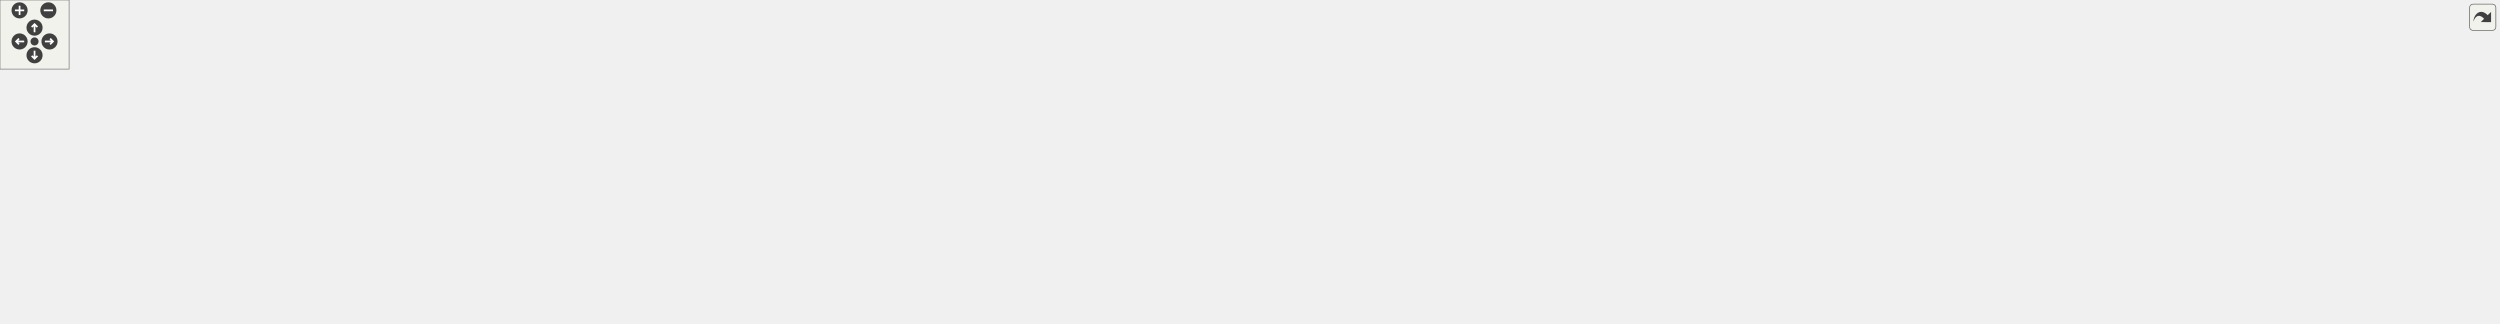
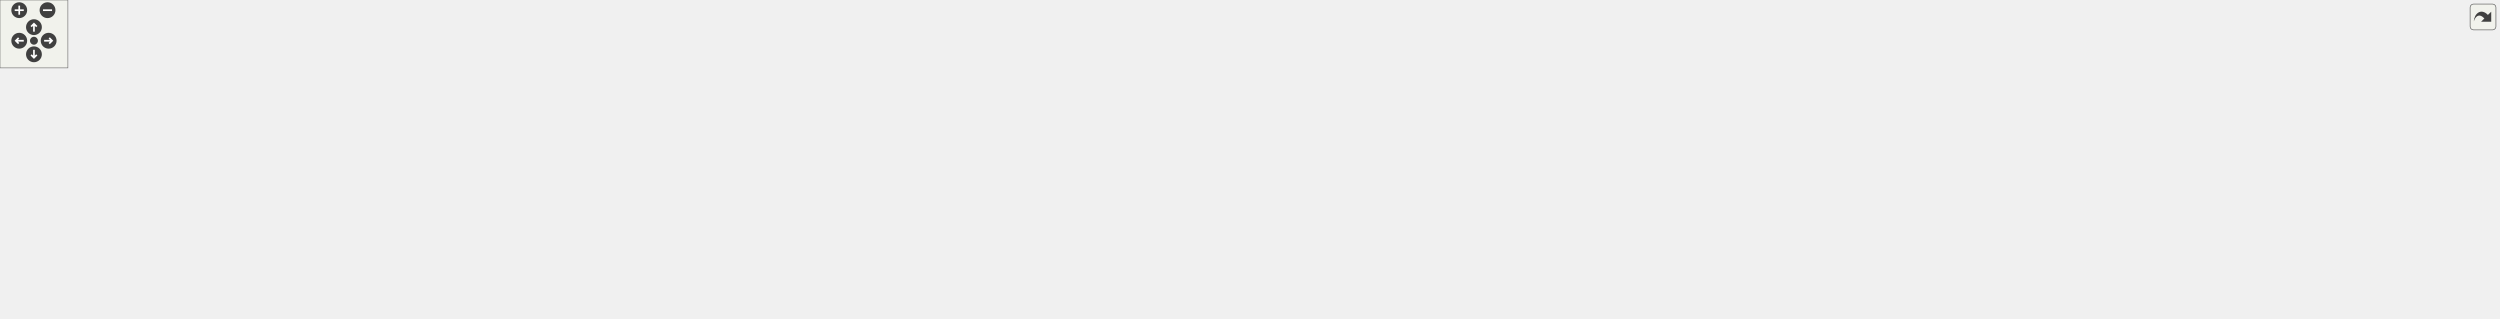
<svg xmlns="http://www.w3.org/2000/svg" xmlns:xlink="http://www.w3.org/1999/xlink" id="main" version="1.1" xml:space="preserve">
  <style type="text/css">
.edge:hover path { stroke: red; }
.edge:hover polygon { stroke: red; fill: red; }
</style>
  <defs>
    <circle id="rim" cx="0" cy="0" r="7" />
    <circle id="rim2" cx="0" cy="0" r="3.5" />
    <g id="zoomPlus">
      <use xlink:href="#rim" fill="#404040">
        <set attributeName="fill" to="#808080" begin="zoomplus.mouseover" end="zoomplus.mouseout" />
      </use>
      <path d="M-4,0h8M0,-4v8" fill="none" stroke="white" stroke-width="1.5" pointer-events="none" />
    </g>
    <g id="zoomMin">
      <use xlink:href="#rim" fill="#404040">
        <set attributeName="fill" to="#808080" begin="zoomminus.mouseover" end="zoomminus.mouseout" />
      </use>
      <path d="M-4,0h8" fill="none" stroke="white" stroke-width="1.5" pointer-events="none" />
    </g>
    <g id="dirArrow">
      <path fill="none" stroke="white" stroke-width="1.5" d="M0,-3.0v7 M-2.5,-0.5L0,-3.0L2.5,-0.5" />
    </g>
    <g id="resetDef">
      <use xlink:href="#rim2" fill="#404040">
        <set attributeName="fill" to="#808080" begin="reset.mouseover" end="reset.mouseout" />
      </use>
    </g>
  </defs>
  <svg id="graph" class="graph">
    <g id="viewport">
      <g id="node1" class="node">
        <g id="a_node1">
          <a xlink:title=" ">
-             <polygon fill="#bfbfbf" stroke="black" points="534.5,-201.5 534.5,-220.5 696.5,-220.5 696.5,-201.5 534.5,-201.5" />
-             <text text-anchor="middle" x="615.5" y="-208.5" font-family="Helvetica,sans-Serif" font-size="10.00">src/Enums/BackgroundName.hpp</text>
+             <polygon fill="#bfbfbf" stroke="black" points="695.5,-201.5 695.5,-220.5 857.5,-220.5 857.5,-201.5 695.5,-201.5" />
+             <text text-anchor="middle" x="776.5" y="-208.5" font-family="Helvetica,sans-Serif" font-size="10.00">src/Enums/BackgroundName.hpp</text>
          </a>
        </g>
      </g>
      <g id="node2" class="node">
        <g id="a_node2">
          <a xlink:href="BackgroundPrefabFactory_8hpp.html" target="_top" xlink:title=" ">
-             <polygon fill="none" stroke="black" points="268.5,-134.5 268.5,-164.5 396.5,-164.5 396.5,-134.5 268.5,-134.5" />
-             <text text-anchor="start" x="276.5" y="-152.5" font-family="Helvetica,sans-Serif" font-size="10.00">src/Factories/Background</text>
-             <text text-anchor="middle" x="332.5" y="-141.5" font-family="Helvetica,sans-Serif" font-size="10.00">PrefabFactory.hpp</text>
+             <polygon fill="none" stroke="black" points="430.5,-134.5 430.5,-164.5 558.5,-164.5 558.5,-134.5 430.5,-134.5" />
+             <text text-anchor="start" x="438.5" y="-152.5" font-family="Helvetica,sans-Serif" font-size="10.00">src/Factories/Background</text>
+             <text text-anchor="middle" x="494.5" y="-141.5" font-family="Helvetica,sans-Serif" font-size="10.00">PrefabFactory.hpp</text>
          </a>
        </g>
      </g>
      <g id="edge1" class="edge">
-         <path fill="none" stroke="midnightblue" d="M565,-199.38C518,-189.5 447.74,-174.73 396.76,-164.01" />
-         <polygon fill="midnightblue" stroke="midnightblue" points="564.45,-202.84 574.95,-201.48 565.89,-195.99 564.45,-202.84" />
+         <path fill="none" stroke="midnightblue" d="M726.18,-199.38C679.34,-189.5 609.33,-174.73 558.53,-164.01" />
+         <polygon fill="midnightblue" stroke="midnightblue" points="725.59,-202.84 736.1,-201.48 727.03,-195.99 725.59,-202.84" />
      </g>
      <g id="node8" class="node">
        <g id="a_node8">
          <a xlink:href="MenuScene_8hpp.html" target="_top" xlink:title=" ">
-             <polygon fill="none" stroke="black" points="927,-140 927,-159 1066,-159 1066,-140 927,-140" />
-             <text text-anchor="middle" x="996.5" y="-147" font-family="Helvetica,sans-Serif" font-size="10.00">src/Scenes/MenuScene.hpp</text>
+             <polygon fill="none" stroke="black" points="1008,-140 1008,-159 1147,-159 1147,-140 1008,-140" />
+             <text text-anchor="middle" x="1077.5" y="-147" font-family="Helvetica,sans-Serif" font-size="10.00">src/Scenes/MenuScene.hpp</text>
          </a>
        </g>
      </g>
      <g id="edge7" class="edge">
-         <path fill="none" stroke="midnightblue" d="M680.17,-199.9C753.83,-188.4 872.89,-169.8 942.01,-159.01" />
-         <polygon fill="midnightblue" stroke="midnightblue" points="679.43,-196.47 670.09,-201.48 680.51,-203.39 679.43,-196.47" />
+         <path fill="none" stroke="midnightblue" d="M829.75,-199.47C888.08,-187.94 980.51,-169.67 1034.45,-159.01" />
+         <polygon fill="midnightblue" stroke="midnightblue" points="828.76,-196.1 819.63,-201.48 830.11,-202.97 828.76,-196.1" />
      </g>
      <g id="node3" class="node">
        <g id="a_node3">
          <a xlink:href="BackgroundPrefabFactory_8cpp.html" target="_top" xlink:title=" ">
            <polygon fill="none" stroke="black" points="157.5,-67.5 157.5,-97.5 285.5,-97.5 285.5,-67.5 157.5,-67.5" />
            <text text-anchor="start" x="165.5" y="-85.5" font-family="Helvetica,sans-Serif" font-size="10.00">src/Factories/Background</text>
            <text text-anchor="middle" x="221.5" y="-74.5" font-family="Helvetica,sans-Serif" font-size="10.00">PrefabFactory.cpp</text>
          </a>
        </g>
      </g>
      <g id="edge2" class="edge">
-         <path fill="none" stroke="midnightblue" d="M299.7,-129.3C282.34,-119.12 261.38,-106.85 245.54,-97.58" />
-         <polygon fill="midnightblue" stroke="midnightblue" points="298.02,-132.36 308.41,-134.4 301.55,-126.32 298.02,-132.36" />
+         <path fill="none" stroke="midnightblue" d="M425.7,-132.12C381.03,-121.48 323.4,-107.76 280.77,-97.61" />
+         <polygon fill="midnightblue" stroke="midnightblue" points="425.06,-135.56 435.6,-134.48 426.68,-128.75 425.06,-135.56" />
      </g>
      <g id="node4" class="node">
        <g id="a_node4">
          <a xlink:href="CreditScene_8cpp.html" target="_top" xlink:title=" ">
-             <polygon fill="none" stroke="black" points="294.5,-6 294.5,-25 434.5,-25 434.5,-6 294.5,-6" />
-             <text text-anchor="middle" x="364.5" y="-13" font-family="Helvetica,sans-Serif" font-size="10.00">src/Scenes/CreditScene.cpp</text>
+             <polygon fill="none" stroke="black" points="678.5,-6 678.5,-25 818.5,-25 818.5,-6 678.5,-6" />
+             <text text-anchor="middle" x="748.5" y="-13" font-family="Helvetica,sans-Serif" font-size="10.00">src/Scenes/CreditScene.cpp</text>
          </a>
        </g>
      </g>
      <g id="edge3" class="edge">
-         <path fill="none" stroke="midnightblue" d="M331.3,-123.97C331.15,-107.55 332.22,-85.62 337.5,-67 341.95,-51.31 351.78,-35 358.27,-25.3" />
-         <polygon fill="midnightblue" stroke="midnightblue" points="327.81,-124.44 331.56,-134.35 334.81,-124.27 327.81,-124.44" />
+         <path fill="none" stroke="midnightblue" d="M499.61,-124.61C504.8,-106.18 514.69,-81.46 532.5,-67 555.74,-48.12 630.45,-33.55 685.52,-25.01" />
+         <polygon fill="midnightblue" stroke="midnightblue" points="496.21,-123.8 497.14,-134.36 502.99,-125.53 496.21,-123.8" />
      </g>
      <g id="node5" class="node">
        <g id="a_node5">
          <a xlink:href="HelpScene_8cpp.html" target="_top" xlink:title=" ">
-             <polygon fill="none" stroke="black" points="491,-6 491,-25 626,-25 626,-6 491,-6" />
-             <text text-anchor="middle" x="558.5" y="-13" font-family="Helvetica,sans-Serif" font-size="10.00">src/Scenes/HelpScene.cpp</text>
+             <polygon fill="none" stroke="black" points="488,-6 488,-25 623,-25 623,-6 488,-6" />
+             <text text-anchor="middle" x="555.5" y="-13" font-family="Helvetica,sans-Serif" font-size="10.00">src/Scenes/HelpScene.cpp</text>
          </a>
        </g>
      </g>
      <g id="edge4" class="edge">
-         <path fill="none" stroke="midnightblue" d="M337.74,-124.77C343.01,-106.43 352.93,-81.75 370.5,-67 391.27,-49.56 459.89,-34.14 508.2,-25.06" />
-         <polygon fill="midnightblue" stroke="midnightblue" points="334.35,-123.9 335.22,-134.46 341.13,-125.67 334.35,-123.9" />
+         <path fill="none" stroke="midnightblue" d="M491.33,-124.28C490.2,-107.4 490.92,-84.81 499.5,-67 508.42,-48.48 527.46,-33.69 540.86,-25.01" />
+         <polygon fill="midnightblue" stroke="midnightblue" points="487.86,-124.8 492.27,-134.44 494.83,-124.16 487.86,-124.8" />
      </g>
      <g id="node6" class="node">
        <g id="a_node6">
          <a xlink:href="LevelScene_8cpp.html" target="_top" xlink:title=" ">
            <polygon fill="none" stroke="black" points="0,-73 0,-92 139,-92 139,-73 0,-73" />
            <text text-anchor="middle" x="69.5" y="-80" font-family="Helvetica,sans-Serif" font-size="10.00">src/Scenes/LevelScene.cpp</text>
          </a>
        </g>
      </g>
      <g id="edge5" class="edge">
-         <path fill="none" stroke="midnightblue" d="M266.02,-132.07C214.44,-119.32 145.04,-102.17 104.01,-92.03" />
-         <polygon fill="midnightblue" stroke="midnightblue" points="265.21,-135.47 275.76,-134.48 266.89,-128.68 265.21,-135.47" />
+         <path fill="none" stroke="midnightblue" d="M420.23,-138.46C350.09,-128.79 241.99,-113.4 148.5,-98 137.49,-96.19 125.65,-94.09 114.57,-92.07" />
+         <polygon fill="midnightblue" stroke="midnightblue" points="419.92,-141.95 430.3,-139.85 420.87,-135.02 419.92,-141.95" />
      </g>
      <g id="node7" class="node">
        <g id="a_node7">
          <a xlink:href="MenuScene_8cpp.html" target="_top" xlink:title=" ">
-             <polygon fill="none" stroke="black" points="380,-73 380,-92 519,-92 519,-73 380,-73" />
-             <text text-anchor="middle" x="449.5" y="-80" font-family="Helvetica,sans-Serif" font-size="10.00">src/Scenes/MenuScene.cpp</text>
+             <polygon fill="none" stroke="black" points="542,-73 542,-92 681,-92 681,-73 542,-73" />
+             <text text-anchor="middle" x="611.5" y="-80" font-family="Helvetica,sans-Serif" font-size="10.00">src/Scenes/MenuScene.cpp</text>
          </a>
        </g>
      </g>
      <g id="edge6" class="edge">
-         <path fill="none" stroke="midnightblue" d="M366.75,-129.47C389.08,-117.06 417.15,-101.47 434.19,-92.01" />
-         <polygon fill="midnightblue" stroke="midnightblue" points="364.93,-126.48 357.89,-134.4 368.33,-132.6 364.93,-126.48" />
-       </g>
-       <g id="edge23" class="edge">
-         <path fill="none" stroke="midnightblue" d="M916.7,-141.7C823.37,-133.33 664.32,-117.77 528.5,-98 516.91,-96.31 504.42,-94.17 492.87,-92.06" />
-         <polygon fill="midnightblue" stroke="midnightblue" points="916.65,-145.21 926.92,-142.61 917.27,-138.24 916.65,-145.21" />
+         <path fill="none" stroke="midnightblue" d="M528.75,-129.47C551.08,-117.06 579.15,-101.47 596.19,-92.01" />
+         <polygon fill="midnightblue" stroke="midnightblue" points="526.93,-126.48 519.89,-134.4 530.33,-132.6 526.93,-126.48" />
+       </g>
+       <g id="edge26" class="edge">
+         <path fill="none" stroke="midnightblue" d="M997.64,-139.39C919.07,-130.13 795.78,-114.78 689.5,-98 678.34,-96.24 666.33,-94.12 655.16,-92.05" />
+         <polygon fill="midnightblue" stroke="midnightblue" points="997.61,-142.91 1007.95,-140.6 998.43,-135.96 997.61,-142.91" />
      </g>
      <g id="node9" class="node">
        <g id="a_node9">
          <a xlink:href="CreditScene_8hpp.html" target="_top" xlink:title=" ">
-             <polygon fill="none" stroke="black" points="537.5,-73 537.5,-92 677.5,-92 677.5,-73 537.5,-73" />
-             <text text-anchor="middle" x="607.5" y="-80" font-family="Helvetica,sans-Serif" font-size="10.00">src/Scenes/CreditScene.hpp</text>
+             <polygon fill="none" stroke="black" points="852.5,-73 852.5,-92 992.5,-92 992.5,-73 852.5,-73" />
+             <text text-anchor="middle" x="922.5" y="-80" font-family="Helvetica,sans-Serif" font-size="10.00">src/Scenes/CreditScene.hpp</text>
          </a>
        </g>
      </g>
      <g id="edge8" class="edge">
-         <path fill="none" stroke="midnightblue" d="M931.98,-138.38C869.23,-128.44 771.24,-112.68 686.5,-98 675.65,-96.12 663.97,-94.02 653.01,-92.01" />
-         <polygon fill="midnightblue" stroke="midnightblue" points="931.7,-141.87 942.13,-139.98 932.8,-134.96 931.7,-141.87" />
+         <path fill="none" stroke="midnightblue" d="M1047.57,-135.95C1016.88,-123.08 969.96,-103.4 943.17,-92.17" />
+         <polygon fill="midnightblue" stroke="midnightblue" points="1046.34,-139.23 1056.92,-139.87 1049.05,-132.77 1046.34,-139.23" />
      </g>
      <g id="node11" class="node">
        <g id="a_node11">
          <a xlink:href="GameOverScene_8hpp.html" target="_top" xlink:title=" ">
-             <polygon fill="none" stroke="black" points="1516.5,-73 1516.5,-92 1678.5,-92 1678.5,-73 1516.5,-73" />
-             <text text-anchor="middle" x="1597.5" y="-80" font-family="Helvetica,sans-Serif" font-size="10.00">src/Scenes/GameOverScene.hpp</text>
+             <polygon fill="none" stroke="black" points="1883.5,-73 1883.5,-92 2045.5,-92 2045.5,-73 1883.5,-73" />
+             <text text-anchor="middle" x="1964.5" y="-80" font-family="Helvetica,sans-Serif" font-size="10.00">src/Scenes/GameOverScene.hpp</text>
          </a>
        </g>
      </g>
      <g id="edge11" class="edge">
-         <path fill="none" stroke="midnightblue" d="M1076.22,-140.47C1171.49,-130.79 1335.7,-113.84 1476.5,-98 1493.11,-96.13 1510.99,-94.03 1527.78,-92.03" />
-         <polygon fill="midnightblue" stroke="midnightblue" points="1075.68,-137 1066.09,-141.5 1076.39,-143.97 1075.68,-137" />
+         <path fill="none" stroke="midnightblue" d="M1157.15,-143.14C1288.64,-134.22 1559.42,-115.57 1788.5,-98 1819.53,-95.62 1853.62,-92.85 1883.47,-90.37" />
+         <polygon fill="midnightblue" stroke="midnightblue" points="1156.9,-139.65 1147.15,-143.81 1157.37,-146.63 1156.9,-139.65" />
      </g>
      <g id="node14" class="node">
        <g id="a_node14">
          <a xlink:href="HelpScene_8hpp.html" target="_top" xlink:title=" ">
-             <polygon fill="none" stroke="black" points="696,-73 696,-92 831,-92 831,-73 696,-73" />
-             <text text-anchor="middle" x="763.5" y="-80" font-family="Helvetica,sans-Serif" font-size="10.00">src/Scenes/HelpScene.hpp</text>
+             <polygon fill="none" stroke="black" points="699,-73 699,-92 834,-92 834,-73 699,-73" />
+             <text text-anchor="middle" x="766.5" y="-80" font-family="Helvetica,sans-Serif" font-size="10.00">src/Scenes/HelpScene.hpp</text>
          </a>
        </g>
      </g>
      <g id="edge14" class="edge">
-         <path fill="none" stroke="midnightblue" d="M955.89,-137.17C909.82,-124.32 835.7,-103.64 794.2,-92.06" />
-         <polygon fill="midnightblue" stroke="midnightblue" points="954.99,-140.55 965.56,-139.87 956.87,-133.81 954.99,-140.55" />
+         <path fill="none" stroke="midnightblue" d="M1026.7,-137.88C965.54,-125.1 864.02,-103.88 807.57,-92.08" />
+         <polygon fill="midnightblue" stroke="midnightblue" points="1026.02,-141.32 1036.52,-139.94 1027.45,-134.46 1026.02,-141.32" />
      </g>
      <g id="node15" class="node">
        <g id="a_node15">
+           <a xlink:href="LevelSelectionScene_8hpp.html" target="_top" xlink:title=" ">
+             <polygon fill="none" stroke="black" points="1010.5,-67.5 1010.5,-97.5 1144.5,-97.5 1144.5,-67.5 1010.5,-67.5" />
+             <text text-anchor="start" x="1018.5" y="-85.5" font-family="Helvetica,sans-Serif" font-size="10.00">src/Scenes/LevelSelection</text>
+             <text text-anchor="middle" x="1077.5" y="-74.5" font-family="Helvetica,sans-Serif" font-size="10.00">Scene.hpp</text>
+           </a>
+         </g>
+       </g>
+       <g id="edge17" class="edge">
+         <path fill="none" stroke="midnightblue" d="M1077.5,-129.41C1077.5,-119.22 1077.5,-106.9 1077.5,-97.59" />
+         <polygon fill="midnightblue" stroke="midnightblue" points="1074,-129.73 1077.5,-139.73 1081,-129.73 1074,-129.73" />
+       </g>
+       <g id="node17" class="node">
+         <g id="a_node17">
          <a xlink:href="LoadingScene_8hpp.html" target="_top" xlink:title=" ">
-             <polygon fill="none" stroke="black" points="1318,-73 1318,-92 1467,-92 1467,-73 1318,-73" />
-             <text text-anchor="middle" x="1392.5" y="-80" font-family="Helvetica,sans-Serif" font-size="10.00">src/Scenes/LoadingScene.hpp</text>
-           </a>
-         </g>
-       </g>
-       <g id="edge17" class="edge">
-         <path fill="none" stroke="midnightblue" d="M1060.55,-138.33C1123.65,-128.27 1222.76,-112.34 1308.5,-98 1319.89,-96.1 1332.13,-94.01 1343.66,-92.02" />
-         <polygon fill="midnightblue" stroke="midnightblue" points="1059.68,-134.93 1050.36,-139.96 1060.78,-141.84 1059.68,-134.93" />
-       </g>
-       <g id="node18" class="node">
-         <g id="a_node18">
-           <a xlink:href="MainScene_8hpp.html" target="_top" xlink:title=" ">
-             <polygon fill="none" stroke="black" points="849.5,-73 849.5,-92 985.5,-92 985.5,-73 849.5,-73" />
-             <text text-anchor="middle" x="917.5" y="-80" font-family="Helvetica,sans-Serif" font-size="10.00">src/Scenes/MainScene.hpp</text>
+             <polygon fill="none" stroke="black" points="1467,-73 1467,-92 1616,-92 1616,-73 1467,-73" />
+             <text text-anchor="middle" x="1541.5" y="-80" font-family="Helvetica,sans-Serif" font-size="10.00">src/Scenes/LoadingScene.hpp</text>
          </a>
        </g>
      </g>
      <g id="edge20" class="edge">
-         <path fill="none" stroke="midnightblue" d="M977.92,-133.21C962.36,-120.41 940.7,-102.59 927.99,-92.13" />
-         <polygon fill="midnightblue" stroke="midnightblue" points="975.9,-136.08 985.85,-139.73 980.35,-130.68 975.9,-136.08" />
+         <path fill="none" stroke="midnightblue" d="M1157.41,-138.8C1234.4,-129.23 1354.08,-113.79 1457.5,-98 1469.35,-96.19 1482.11,-94.07 1494.02,-92.03" />
+         <polygon fill="midnightblue" stroke="midnightblue" points="1156.8,-135.34 1147.3,-140.05 1157.66,-142.29 1156.8,-135.34" />
      </g>
      <g id="node20" class="node">
        <g id="a_node20">
+           <a xlink:href="MainScene_8hpp.html" target="_top" xlink:title=" ">
+             <polygon fill="none" stroke="black" points="1162.5,-73 1162.5,-92 1298.5,-92 1298.5,-73 1162.5,-73" />
+             <text text-anchor="middle" x="1230.5" y="-80" font-family="Helvetica,sans-Serif" font-size="10.00">src/Scenes/MainScene.hpp</text>
+           </a>
+         </g>
+       </g>
+       <g id="edge23" class="edge">
+         <path fill="none" stroke="midnightblue" d="M1107.04,-135.95C1137.34,-123.08 1183.65,-103.4 1210.1,-92.17" />
+         <polygon fill="midnightblue" stroke="midnightblue" points="1105.65,-132.74 1097.82,-139.87 1108.39,-139.18 1105.65,-132.74" />
+       </g>
+       <g id="node22" class="node">
+         <g id="a_node22">
          <a xlink:href="PauseScene_8hpp.html" target="_top" xlink:title=" ">
-             <polygon fill="none" stroke="black" points="1860,-73 1860,-92 2003,-92 2003,-73 1860,-73" />
-             <text text-anchor="middle" x="1931.5" y="-80" font-family="Helvetica,sans-Serif" font-size="10.00">src/Scenes/PauseScene.hpp</text>
-           </a>
-         </g>
-       </g>
-       <g id="edge24" class="edge">
-         <path fill="none" stroke="midnightblue" d="M1076.17,-142.96C1255.49,-130.5 1688.53,-100.39 1859.93,-88.48" />
-         <polygon fill="midnightblue" stroke="midnightblue" points="1075.75,-139.48 1066.01,-143.67 1076.23,-146.47 1075.75,-139.48" />
-       </g>
-       <g id="node23" class="node">
-         <g id="a_node23">
+             <polygon fill="none" stroke="black" points="304,-73 304,-92 447,-92 447,-73 304,-73" />
+             <text text-anchor="middle" x="375.5" y="-80" font-family="Helvetica,sans-Serif" font-size="10.00">src/Scenes/PauseScene.hpp</text>
+           </a>
+         </g>
+       </g>
+       <g id="edge27" class="edge">
+         <path fill="none" stroke="midnightblue" d="M997.87,-141.13C860.01,-128.36 579,-102.34 447,-90.12" />
+         <polygon fill="midnightblue" stroke="midnightblue" points="997.67,-144.62 1007.95,-142.06 998.31,-137.65 997.67,-144.62" />
+       </g>
+       <g id="node25" class="node">
+         <g id="a_node25">
          <a xlink:href="SaveSelectionScene_8hpp.html" target="_top" xlink:title=" ">
-             <polygon fill="none" stroke="black" points="1167.5,-67.5 1167.5,-97.5 1299.5,-97.5 1299.5,-67.5 1167.5,-67.5" />
-             <text text-anchor="start" x="1175.5" y="-85.5" font-family="Helvetica,sans-Serif" font-size="10.00">src/Scenes/SaveSelection</text>
-             <text text-anchor="middle" x="1233.5" y="-74.5" font-family="Helvetica,sans-Serif" font-size="10.00">Scene.hpp</text>
-           </a>
-         </g>
-       </g>
-       <g id="edge27" class="edge">
-         <path fill="none" stroke="midnightblue" d="M1037.71,-137.2C1077.88,-126.18 1139.09,-109.39 1182.35,-97.53" />
-         <polygon fill="midnightblue" stroke="midnightblue" points="1036.69,-133.85 1027.97,-139.87 1038.54,-140.6 1036.69,-133.85" />
-       </g>
-       <g id="node24" class="node">
-         <g id="a_node24">
+             <polygon fill="none" stroke="black" points="1316.5,-67.5 1316.5,-97.5 1448.5,-97.5 1448.5,-67.5 1316.5,-67.5" />
+             <text text-anchor="start" x="1324.5" y="-85.5" font-family="Helvetica,sans-Serif" font-size="10.00">src/Scenes/SaveSelection</text>
+             <text text-anchor="middle" x="1382.5" y="-74.5" font-family="Helvetica,sans-Serif" font-size="10.00">Scene.hpp</text>
+           </a>
+         </g>
+       </g>
+       <g id="edge30" class="edge">
+         <path fill="none" stroke="midnightblue" d="M1127.6,-137.82C1179.17,-126.83 1259.79,-109.65 1316.53,-97.56" />
+         <polygon fill="midnightblue" stroke="midnightblue" points="1126.74,-134.43 1117.69,-139.94 1128.2,-141.27 1126.74,-134.43" />
+       </g>
+       <g id="node26" class="node">
+         <g id="a_node26">
          <a xlink:href="VictoryScene_8hpp.html" target="_top" xlink:title=" ">
-             <polygon fill="none" stroke="black" points="1004,-73 1004,-92 1149,-92 1149,-73 1004,-73" />
-             <text text-anchor="middle" x="1076.5" y="-80" font-family="Helvetica,sans-Serif" font-size="10.00">src/Scenes/VictoryScene.hpp</text>
-           </a>
-         </g>
-       </g>
-       <g id="edge30" class="edge">
-         <path fill="none" stroke="midnightblue" d="M1015.31,-133.21C1031.08,-120.41 1053.01,-102.59 1065.88,-92.13" />
-         <polygon fill="midnightblue" stroke="midnightblue" points="1012.84,-130.71 1007.29,-139.73 1017.26,-136.14 1012.84,-130.71" />
+             <polygon fill="none" stroke="black" points="1634,-73 1634,-92 1779,-92 1779,-73 1634,-73" />
+             <text text-anchor="middle" x="1706.5" y="-80" font-family="Helvetica,sans-Serif" font-size="10.00">src/Scenes/VictoryScene.hpp</text>
+           </a>
+         </g>
+       </g>
+       <g id="edge33" class="edge">
+         <path fill="none" stroke="midnightblue" d="M1157.27,-143.22C1263.99,-135.68 1458.99,-120.23 1624.5,-98 1636.82,-96.34 1650.12,-94.17 1662.35,-92" />
+         <polygon fill="midnightblue" stroke="midnightblue" points="1156.95,-139.73 1147.22,-143.92 1157.44,-146.72 1156.95,-139.73" />
      </g>
      <g id="edge9" class="edge">
-         <path fill="none" stroke="midnightblue" d="M565.72,-70.32C517.73,-57.49 440.06,-36.71 396.59,-25.08" />
-         <polygon fill="midnightblue" stroke="midnightblue" points="564.92,-73.73 575.48,-72.94 566.73,-66.97 564.92,-73.73" />
+         <path fill="none" stroke="midnightblue" d="M889.76,-69.27C855.23,-56.37 801.71,-36.38 771.42,-25.06" />
+         <polygon fill="midnightblue" stroke="midnightblue" points="888.8,-72.65 899.39,-72.87 891.25,-66.09 888.8,-72.65" />
      </g>
      <g id="node10" class="node">
        <g id="a_node10">
          <a xlink:href="MainScene_8cpp.html" target="_top" xlink:title=" ">
-             <polygon fill="none" stroke="black" points="663.5,-6 663.5,-25 799.5,-25 799.5,-6 663.5,-6" />
-             <text text-anchor="middle" x="731.5" y="-13" font-family="Helvetica,sans-Serif" font-size="10.00">src/Scenes/MainScene.cpp</text>
+             <polygon fill="none" stroke="black" points="855.5,-6 855.5,-25 991.5,-25 991.5,-6 855.5,-6" />
+             <text text-anchor="middle" x="923.5" y="-13" font-family="Helvetica,sans-Serif" font-size="10.00">src/Scenes/MainScene.cpp</text>
          </a>
        </g>
      </g>
      <g id="edge10" class="edge">
-         <path fill="none" stroke="midnightblue" d="M633.06,-68.1C657.61,-55.23 693.99,-36.16 714.97,-25.17" />
-         <polygon fill="midnightblue" stroke="midnightblue" points="631.2,-65.13 623.97,-72.87 634.45,-71.33 631.2,-65.13" />
+         <path fill="none" stroke="midnightblue" d="M922.79,-62.54C922.98,-50.17 923.22,-34.62 923.37,-25.13" />
+         <polygon fill="midnightblue" stroke="midnightblue" points="919.29,-62.68 922.63,-72.73 926.29,-62.79 919.29,-62.68" />
      </g>
      <g id="node12" class="node">
        <g id="a_node12">
          <a xlink:href="GameOverScene_8cpp.html" target="_top" xlink:title=" ">
-             <polygon fill="none" stroke="black" points="1679.5,-6 1679.5,-25 1841.5,-25 1841.5,-6 1679.5,-6" />
-             <text text-anchor="middle" x="1760.5" y="-13" font-family="Helvetica,sans-Serif" font-size="10.00">src/Scenes/GameOverScene.cpp</text>
+             <polygon fill="none" stroke="black" points="2046.5,-6 2046.5,-25 2208.5,-25 2208.5,-6 2046.5,-6" />
+             <text text-anchor="middle" x="2127.5" y="-13" font-family="Helvetica,sans-Serif" font-size="10.00">src/Scenes/GameOverScene.cpp</text>
          </a>
        </g>
      </g>
      <g id="edge12" class="edge">
-         <path fill="none" stroke="midnightblue" d="M1628.58,-69.1C1660.95,-56.2 1710.78,-36.33 1739.02,-25.06" />
-         <polygon fill="midnightblue" stroke="midnightblue" points="1627.14,-65.91 1619.15,-72.87 1629.73,-72.42 1627.14,-65.91" />
+         <path fill="none" stroke="midnightblue" d="M1995.58,-69.1C2027.95,-56.2 2077.78,-36.33 2106.02,-25.06" />
+         <polygon fill="midnightblue" stroke="midnightblue" points="1994.14,-65.91 1986.15,-72.87 1996.73,-72.42 1994.14,-65.91" />
      </g>
      <g id="node13" class="node">
        <g id="a_node13">
          <a xlink:href="GameLostBehaviour_8cpp.html" target="_top" xlink:title=" ">
-             <polygon fill="none" stroke="black" points="1534,-0.5 1534,-30.5 1661,-30.5 1661,-0.5 1534,-0.5" />
-             <text text-anchor="start" x="1542" y="-18.5" font-family="Helvetica,sans-Serif" font-size="10.00">src/Scripts/Common</text>
-             <text text-anchor="middle" x="1597.5" y="-7.5" font-family="Helvetica,sans-Serif" font-size="10.00">/GameLostBehaviour.cpp</text>
+             <polygon fill="none" stroke="black" points="1901,-0.5 1901,-30.5 2028,-30.5 2028,-0.5 1901,-0.5" />
+             <text text-anchor="start" x="1909" y="-18.5" font-family="Helvetica,sans-Serif" font-size="10.00">src/Scripts/Common</text>
+             <text text-anchor="middle" x="1964.5" y="-7.5" font-family="Helvetica,sans-Serif" font-size="10.00">/GameLostBehaviour.cpp</text>
          </a>
        </g>
      </g>
      <g id="edge13" class="edge">
-         <path fill="none" stroke="midnightblue" d="M1597.5,-62.41C1597.5,-52.22 1597.5,-39.9 1597.5,-30.59" />
-         <polygon fill="midnightblue" stroke="midnightblue" points="1594,-62.73 1597.5,-72.73 1601,-62.73 1594,-62.73" />
+         <path fill="none" stroke="midnightblue" d="M1964.5,-62.41C1964.5,-52.22 1964.5,-39.9 1964.5,-30.59" />
+         <polygon fill="midnightblue" stroke="midnightblue" points="1961,-62.73 1964.5,-72.73 1968,-62.73 1961,-62.73" />
      </g>
      <g id="edge15" class="edge">
-         <path fill="none" stroke="midnightblue" d="M726.49,-69.77C685.87,-56.89 621.64,-36.52 585.51,-25.06" />
-         <polygon fill="midnightblue" stroke="midnightblue" points="725.69,-73.18 736.28,-72.87 727.8,-66.51 725.69,-73.18" />
+         <path fill="none" stroke="midnightblue" d="M728.67,-69.85C686.88,-56.97 620.57,-36.55 583.3,-25.06" />
+         <polygon fill="midnightblue" stroke="midnightblue" points="727.89,-73.27 738.48,-72.87 729.95,-66.58 727.89,-73.27" />
      </g>
      <g id="edge16" class="edge">
-         <path fill="none" stroke="midnightblue" d="M754.72,-63.66C748.55,-51.13 740.56,-34.91 735.75,-25.13" />
-         <polygon fill="midnightblue" stroke="midnightblue" points="751.63,-65.31 759.18,-72.73 757.91,-62.22 751.63,-65.31" />
+         <path fill="none" stroke="midnightblue" d="M796.82,-68.95C827.9,-56.08 875.43,-36.4 902.57,-25.17" />
+         <polygon fill="midnightblue" stroke="midnightblue" points="795.25,-65.81 787.35,-72.87 797.93,-72.28 795.25,-65.81" />
+       </g>
+       <g id="edge19" class="edge">
+         <path fill="none" stroke="midnightblue" d="M1034.76,-63.46C1005,-50.9 966.68,-34.72 943.66,-25.01" />
+         <polygon fill="midnightblue" stroke="midnightblue" points="1033.51,-66.73 1044.08,-67.4 1036.23,-60.28 1033.51,-66.73" />
      </g>
      <g id="node16" class="node">
        <g id="a_node16">
+           <a xlink:href="LevelSelectionScene_8cpp.html" target="_top" xlink:title=" ">
+             <polygon fill="none" stroke="black" points="1010.5,-0.5 1010.5,-30.5 1144.5,-30.5 1144.5,-0.5 1010.5,-0.5" />
+             <text text-anchor="start" x="1018.5" y="-18.5" font-family="Helvetica,sans-Serif" font-size="10.00">src/Scenes/LevelSelection</text>
+             <text text-anchor="middle" x="1077.5" y="-7.5" font-family="Helvetica,sans-Serif" font-size="10.00">Scene.cpp</text>
+           </a>
+         </g>
+       </g>
+       <g id="edge18" class="edge">
+         <path fill="none" stroke="midnightblue" d="M1077.5,-57.11C1077.5,-48.15 1077.5,-38.32 1077.5,-30.58" />
+         <polygon fill="midnightblue" stroke="midnightblue" points="1074,-57.4 1077.5,-67.4 1081,-57.4 1074,-57.4" />
+       </g>
+       <g id="node18" class="node">
+         <g id="a_node18">
          <a xlink:href="main_8cpp.html" target="_top" xlink:title=" ">
-             <polygon fill="none" stroke="black" points="1443.5,-6 1443.5,-25 1515.5,-25 1515.5,-6 1443.5,-6" />
-             <text text-anchor="middle" x="1479.5" y="-13" font-family="Helvetica,sans-Serif" font-size="10.00">src/main.cpp</text>
-           </a>
-         </g>
-       </g>
-       <g id="edge18" class="edge">
-         <path fill="none" stroke="midnightblue" d="M1412.49,-66.57C1429.66,-53.74 1453.82,-35.69 1467.95,-25.13" />
-         <polygon fill="midnightblue" stroke="midnightblue" points="1410.15,-63.94 1404.23,-72.73 1414.34,-69.55 1410.15,-63.94" />
-       </g>
-       <g id="node17" class="node">
-         <g id="a_node17">
-           <a xlink:href="LoadingScene_8cpp.html" target="_top" xlink:title=" ">
-             <polygon fill="none" stroke="black" points="1276,-6 1276,-25 1425,-25 1425,-6 1276,-6" />
-             <text text-anchor="middle" x="1350.5" y="-13" font-family="Helvetica,sans-Serif" font-size="10.00">src/Scenes/LoadingScene.cpp</text>
-           </a>
-         </g>
-       </g>
-       <g id="edge19" class="edge">
-         <path fill="none" stroke="midnightblue" d="M1381.21,-64.03C1373.08,-51.45 1362.46,-35.01 1356.07,-25.13" />
-         <polygon fill="midnightblue" stroke="midnightblue" points="1378.47,-66.23 1386.84,-72.73 1384.35,-62.44 1378.47,-66.23" />
+             <polygon fill="none" stroke="black" points="1502.5,-6 1502.5,-25 1574.5,-25 1574.5,-6 1502.5,-6" />
+             <text text-anchor="middle" x="1538.5" y="-13" font-family="Helvetica,sans-Serif" font-size="10.00">src/main.cpp</text>
+           </a>
+         </g>
      </g>
      <g id="edge21" class="edge">
-         <path fill="none" stroke="midnightblue" d="M882.98,-69.44C846.08,-56.54 788.51,-36.42 756.01,-25.06" />
-         <polygon fill="midnightblue" stroke="midnightblue" points="882.21,-72.87 892.8,-72.87 884.52,-66.27 882.21,-72.87" />
+         <path fill="none" stroke="midnightblue" d="M1540.62,-62.54C1540.05,-50.17 1539.34,-34.62 1538.9,-25.13" />
+         <polygon fill="midnightblue" stroke="midnightblue" points="1537.14,-62.91 1541.1,-72.73 1544.13,-62.58 1537.14,-62.91" />
      </g>
      <g id="node19" class="node">
        <g id="a_node19">
-           <a xlink:href="SaveSelectionScene_8cpp.html" target="_top" xlink:title=" ">
-             <polygon fill="none" stroke="black" points="817.5,-0.5 817.5,-30.5 949.5,-30.5 949.5,-0.5 817.5,-0.5" />
-             <text text-anchor="start" x="825.5" y="-18.5" font-family="Helvetica,sans-Serif" font-size="10.00">src/Scenes/SaveSelection</text>
-             <text text-anchor="middle" x="883.5" y="-7.5" font-family="Helvetica,sans-Serif" font-size="10.00">Scene.cpp</text>
+           <a xlink:href="LoadingScene_8cpp.html" target="_top" xlink:title=" ">
+             <polygon fill="none" stroke="black" points="1329,-6 1329,-25 1478,-25 1478,-6 1329,-6" />
+             <text text-anchor="middle" x="1403.5" y="-13" font-family="Helvetica,sans-Serif" font-size="10.00">src/Scenes/LoadingScene.cpp</text>
          </a>
        </g>
      </g>
      <g id="edge22" class="edge">
-         <path fill="none" stroke="midnightblue" d="M908.2,-63.71C902.74,-53.29 895.95,-40.3 890.87,-30.59" />
-         <polygon fill="midnightblue" stroke="midnightblue" points="905.18,-65.5 912.91,-72.73 911.38,-62.25 905.18,-65.5" />
+         <path fill="none" stroke="midnightblue" d="M1513.78,-68.44C1486.45,-55.57 1445.45,-36.26 1421.9,-25.17" />
+         <polygon fill="midnightblue" stroke="midnightblue" points="1512.64,-71.77 1523.17,-72.87 1515.62,-65.44 1512.64,-71.77" />
+       </g>
+       <g id="edge24" class="edge">
+         <path fill="none" stroke="midnightblue" d="M1179.98,-70.8C1119.56,-58.01 1019.65,-36.86 964.04,-25.08" />
+         <polygon fill="midnightblue" stroke="midnightblue" points="1179.54,-74.29 1190.05,-72.94 1180.99,-67.44 1179.54,-74.29" />
      </g>
      <g id="node21" class="node">
        <g id="a_node21">
+           <a xlink:href="SaveSelectionScene_8cpp.html" target="_top" xlink:title=" ">
+             <polygon fill="none" stroke="black" points="1167.5,-0.5 1167.5,-30.5 1299.5,-30.5 1299.5,-0.5 1167.5,-0.5" />
+             <text text-anchor="start" x="1175.5" y="-18.5" font-family="Helvetica,sans-Serif" font-size="10.00">src/Scenes/SaveSelection</text>
+             <text text-anchor="middle" x="1233.5" y="-7.5" font-family="Helvetica,sans-Serif" font-size="10.00">Scene.cpp</text>
+           </a>
+         </g>
+       </g>
+       <g id="edge25" class="edge">
+         <path fill="none" stroke="midnightblue" d="M1231.37,-62.74C1231.84,-52.49 1232.42,-40 1232.85,-30.59" />
+         <polygon fill="midnightblue" stroke="midnightblue" points="1227.87,-62.58 1230.9,-72.73 1234.86,-62.91 1227.87,-62.58" />
+       </g>
+       <g id="node23" class="node">
+         <g id="a_node23">
          <a xlink:href="PauseScene_8cpp.html" target="_top" xlink:title=" ">
-             <polygon fill="none" stroke="black" points="1860,-6 1860,-25 2003,-25 2003,-6 1860,-6" />
-             <text text-anchor="middle" x="1931.5" y="-13" font-family="Helvetica,sans-Serif" font-size="10.00">src/Scenes/PauseScene.cpp</text>
-           </a>
-         </g>
-       </g>
-       <g id="edge25" class="edge">
-         <path fill="none" stroke="midnightblue" d="M1931.5,-62.54C1931.5,-50.17 1931.5,-34.62 1931.5,-25.13" />
-         <polygon fill="midnightblue" stroke="midnightblue" points="1928,-62.73 1931.5,-72.73 1935,-62.73 1928,-62.73" />
-       </g>
-       <g id="node22" class="node">
-         <g id="a_node22">
+             <polygon fill="none" stroke="black" points="150,-6 150,-25 293,-25 293,-6 150,-6" />
+             <text text-anchor="middle" x="221.5" y="-13" font-family="Helvetica,sans-Serif" font-size="10.00">src/Scenes/PauseScene.cpp</text>
+           </a>
+         </g>
+       </g>
+       <g id="edge28" class="edge">
+         <path fill="none" stroke="midnightblue" d="M345.76,-68.95C315.27,-56.08 268.66,-36.4 242.03,-25.17" />
+         <polygon fill="midnightblue" stroke="midnightblue" points="344.48,-72.2 355.05,-72.87 347.2,-65.76 344.48,-72.2" />
+       </g>
+       <g id="node24" class="node">
+         <g id="a_node24">
          <a xlink:href="PauseSceneBehaviour_8cpp.html" target="_top" xlink:title=" ">
-             <polygon fill="none" stroke="black" points="2021,-0.5 2021,-30.5 2170,-30.5 2170,-0.5 2021,-0.5" />
-             <text text-anchor="start" x="2029" y="-18.5" font-family="Helvetica,sans-Serif" font-size="10.00">src/Scripts/Menu/PauseScene</text>
-             <text text-anchor="middle" x="2095.5" y="-7.5" font-family="Helvetica,sans-Serif" font-size="10.00">Behaviour.cpp</text>
-           </a>
-         </g>
-       </g>
-       <g id="edge26" class="edge">
-         <path fill="none" stroke="midnightblue" d="M1962.89,-69.06C1990.67,-58.05 2031.18,-41.99 2060.11,-30.53" />
-         <polygon fill="midnightblue" stroke="midnightblue" points="1961.28,-65.93 1953.28,-72.87 1963.86,-72.44 1961.28,-65.93" />
-       </g>
-       <g id="edge28" class="edge">
-         <path fill="none" stroke="midnightblue" d="M1267.75,-62.47C1290.08,-50.06 1318.15,-34.47 1335.19,-25.01" />
-         <polygon fill="midnightblue" stroke="midnightblue" points="1265.93,-59.48 1258.89,-67.4 1269.33,-65.6 1265.93,-59.48" />
+             <polygon fill="none" stroke="black" points="311,-0.5 311,-30.5 460,-30.5 460,-0.5 311,-0.5" />
+             <text text-anchor="start" x="319" y="-18.5" font-family="Helvetica,sans-Serif" font-size="10.00">src/Scripts/Menu/PauseScene</text>
+             <text text-anchor="middle" x="385.5" y="-7.5" font-family="Helvetica,sans-Serif" font-size="10.00">Behaviour.cpp</text>
+           </a>
+         </g>
      </g>
      <g id="edge29" class="edge">
-         <path fill="none" stroke="midnightblue" d="M1157.12,-66.94C1067.48,-50.35 1043.74,-46.95 958.5,-31 955.63,-30.46 952.7,-29.91 949.75,-29.35" />
-         <polygon fill="midnightblue" stroke="midnightblue" points="1156.72,-70.43 1167.19,-68.81 1157.99,-63.54 1156.72,-70.43" />
-       </g>
-       <g id="node25" class="node">
-         <g id="a_node25">
+         <path fill="none" stroke="midnightblue" d="M378.39,-62.74C379.96,-52.49 381.88,-40 383.33,-30.59" />
+         <polygon fill="midnightblue" stroke="midnightblue" points="374.91,-62.32 376.85,-72.73 381.83,-63.38 374.91,-62.32" />
+       </g>
+       <g id="edge31" class="edge">
+         <path fill="none" stroke="midnightblue" d="M1390.22,-57.6C1393.88,-46.28 1398.02,-33.46 1400.69,-25.19" />
+         <polygon fill="midnightblue" stroke="midnightblue" points="1386.8,-56.8 1387.06,-67.4 1393.46,-58.96 1386.8,-56.8" />
+       </g>
+       <g id="edge32" class="edge">
+         <path fill="none" stroke="midnightblue" d="M1340.71,-63.27C1316.98,-52.92 1287.72,-40.15 1265.77,-30.58" />
+         <polygon fill="midnightblue" stroke="midnightblue" points="1339.6,-66.61 1350.17,-67.4 1342.4,-60.19 1339.6,-66.61" />
+       </g>
+       <g id="node27" class="node">
+         <g id="a_node27">
          <a xlink:href="VictoryScene_8cpp.html" target="_top" xlink:title=" ">
-             <polygon fill="none" stroke="black" points="1113,-6 1113,-25 1258,-25 1258,-6 1113,-6" />
-             <text text-anchor="middle" x="1185.5" y="-13" font-family="Helvetica,sans-Serif" font-size="10.00">src/Scenes/VictoryScene.cpp</text>
-           </a>
-         </g>
-       </g>
-       <g id="edge31" class="edge">
-         <path fill="none" stroke="midnightblue" d="M1100.07,-67.44C1121.66,-54.57 1152.92,-35.93 1171.03,-25.13" />
-         <polygon fill="midnightblue" stroke="midnightblue" points="1098,-64.61 1091.2,-72.73 1101.58,-70.62 1098,-64.61" />
-       </g>
-       <g id="node26" class="node">
-         <g id="a_node26">
+             <polygon fill="none" stroke="black" points="1593,-6 1593,-25 1738,-25 1738,-6 1593,-6" />
+             <text text-anchor="middle" x="1665.5" y="-13" font-family="Helvetica,sans-Serif" font-size="10.00">src/Scenes/VictoryScene.cpp</text>
+           </a>
+         </g>
+       </g>
+       <g id="edge34" class="edge">
+         <path fill="none" stroke="midnightblue" d="M1695.48,-64.03C1687.55,-51.45 1677.17,-35.01 1670.94,-25.13" />
+         <polygon fill="midnightblue" stroke="midnightblue" points="1692.68,-66.14 1700.97,-72.73 1698.6,-62.41 1692.68,-66.14" />
+       </g>
+       <g id="node28" class="node">
+         <g id="a_node28">
          <a xlink:href="GameWonBehaviour_8cpp.html" target="_top" xlink:title=" ">
-             <polygon fill="none" stroke="black" points="968,-0.5 968,-30.5 1095,-30.5 1095,-0.5 968,-0.5" />
-             <text text-anchor="start" x="976" y="-18.5" font-family="Helvetica,sans-Serif" font-size="10.00">src/Scripts/Common</text>
-             <text text-anchor="middle" x="1031.5" y="-7.5" font-family="Helvetica,sans-Serif" font-size="10.00">/GameWonBehaviour.cpp</text>
-           </a>
-         </g>
-       </g>
-       <g id="edge32" class="edge">
-         <path fill="none" stroke="midnightblue" d="M1064.63,-64.35C1057.34,-53.82 1048.12,-40.5 1041.25,-30.59" />
-         <polygon fill="midnightblue" stroke="midnightblue" points="1061.86,-66.5 1070.43,-72.73 1067.62,-62.52 1061.86,-66.5" />
+             <polygon fill="none" stroke="black" points="1756,-0.5 1756,-30.5 1883,-30.5 1883,-0.5 1756,-0.5" />
+             <text text-anchor="start" x="1764" y="-18.5" font-family="Helvetica,sans-Serif" font-size="10.00">src/Scripts/Common</text>
+             <text text-anchor="middle" x="1819.5" y="-7.5" font-family="Helvetica,sans-Serif" font-size="10.00">/GameWonBehaviour.cpp</text>
+           </a>
+         </g>
+       </g>
+       <g id="edge35" class="edge">
+         <path fill="none" stroke="midnightblue" d="M1730.66,-67.6C1749.63,-56.69 1775.95,-41.55 1795.01,-30.59" />
+         <polygon fill="midnightblue" stroke="midnightblue" points="1728.66,-64.71 1721.74,-72.73 1732.15,-70.78 1728.66,-64.71" />
      </g>
    </g>
  </svg>
  <g id="navigator" transform="translate(0 0)" fill="#404254">
    <rect fill="#f2f5e9" fill-opacity="0.5" stroke="#606060" stroke-width=".5" x="0" y="0" width="60" height="60" />
    <use id="zoomplus" xlink:href="#zoomPlus" x="17" y="9" />
    <use id="zoomminus" xlink:href="#zoomMin" x="42" y="9" />
    <use id="reset" xlink:href="#resetDef" x="30" y="36" />
    <g id="arrowUp" xlink:href="#dirArrow" transform="translate(30 24)">
      <use xlink:href="#rim" fill="#404040">
        <set attributeName="fill" to="#808080" begin="arrowUp.mouseover" end="arrowUp.mouseout" />
      </use>
      <path fill="none" stroke="white" stroke-width="1.5" d="M0,-3.0v7 M-2.5,-0.5L0,-3.0L2.5,-0.5" />
    </g>
    <g id="arrowRight" xlink:href="#dirArrow" transform="rotate(90) translate(36 -43)">
      <use xlink:href="#rim" fill="#404040">
        <set attributeName="fill" to="#808080" begin="arrowRight.mouseover" end="arrowRight.mouseout" />
      </use>
      <path fill="none" stroke="white" stroke-width="1.5" d="M0,-3.0v7 M-2.5,-0.5L0,-3.0L2.5,-0.5" />
    </g>
    <g id="arrowDown" xlink:href="#dirArrow" transform="rotate(180) translate(-30 -48)">
      <use xlink:href="#rim" fill="#404040">
        <set attributeName="fill" to="#808080" begin="arrowDown.mouseover" end="arrowDown.mouseout" />
      </use>
      <path fill="none" stroke="white" stroke-width="1.5" d="M0,-3.0v7 M-2.5,-0.5L0,-3.0L2.5,-0.5" />
    </g>
    <g id="arrowLeft" xlink:href="#dirArrow" transform="rotate(270) translate(-36 17)">
      <use xlink:href="#rim" fill="#404040">
        <set attributeName="fill" to="#808080" begin="arrowLeft.mouseover" end="arrowLeft.mouseout" />
      </use>
      <path fill="none" stroke="white" stroke-width="1.5" d="M0,-3.0v7 M-2.5,-0.5L0,-3.0L2.5,-0.5" />
    </g>
  </g>
  <svg viewBox="0 0 15 15" width="100%" height="30px" preserveAspectRatio="xMaxYMin meet">
    <g id="arrow_out" transform="scale(0.3 0.3)">
      <a xlink:href="BackgroundName_8hpp__dep__incl_org.svg" target="_base">
        <rect id="button" ry="5" rx="5" y="6" x="6" height="38" width="38" fill="#f2f5e9" fill-opacity="0.5" stroke="#606060" stroke-width="1.0" />
        <path id="arrow" d="M 11.5,31.437 C 11.94,20.098 22.043,11.323 32.159,21.979 L 37.069,17.246 C 37.069,17.246 37.088,32 37.088,32 L 22.16,31.978 C 22.16,31.978 26.998,27.14 26.998,27.14 C 18.529,18.264 13.292,25.23 11.5,31.437 z" style="fill:#404040;" />
      </a>
    </g>
  </svg>
</svg>
